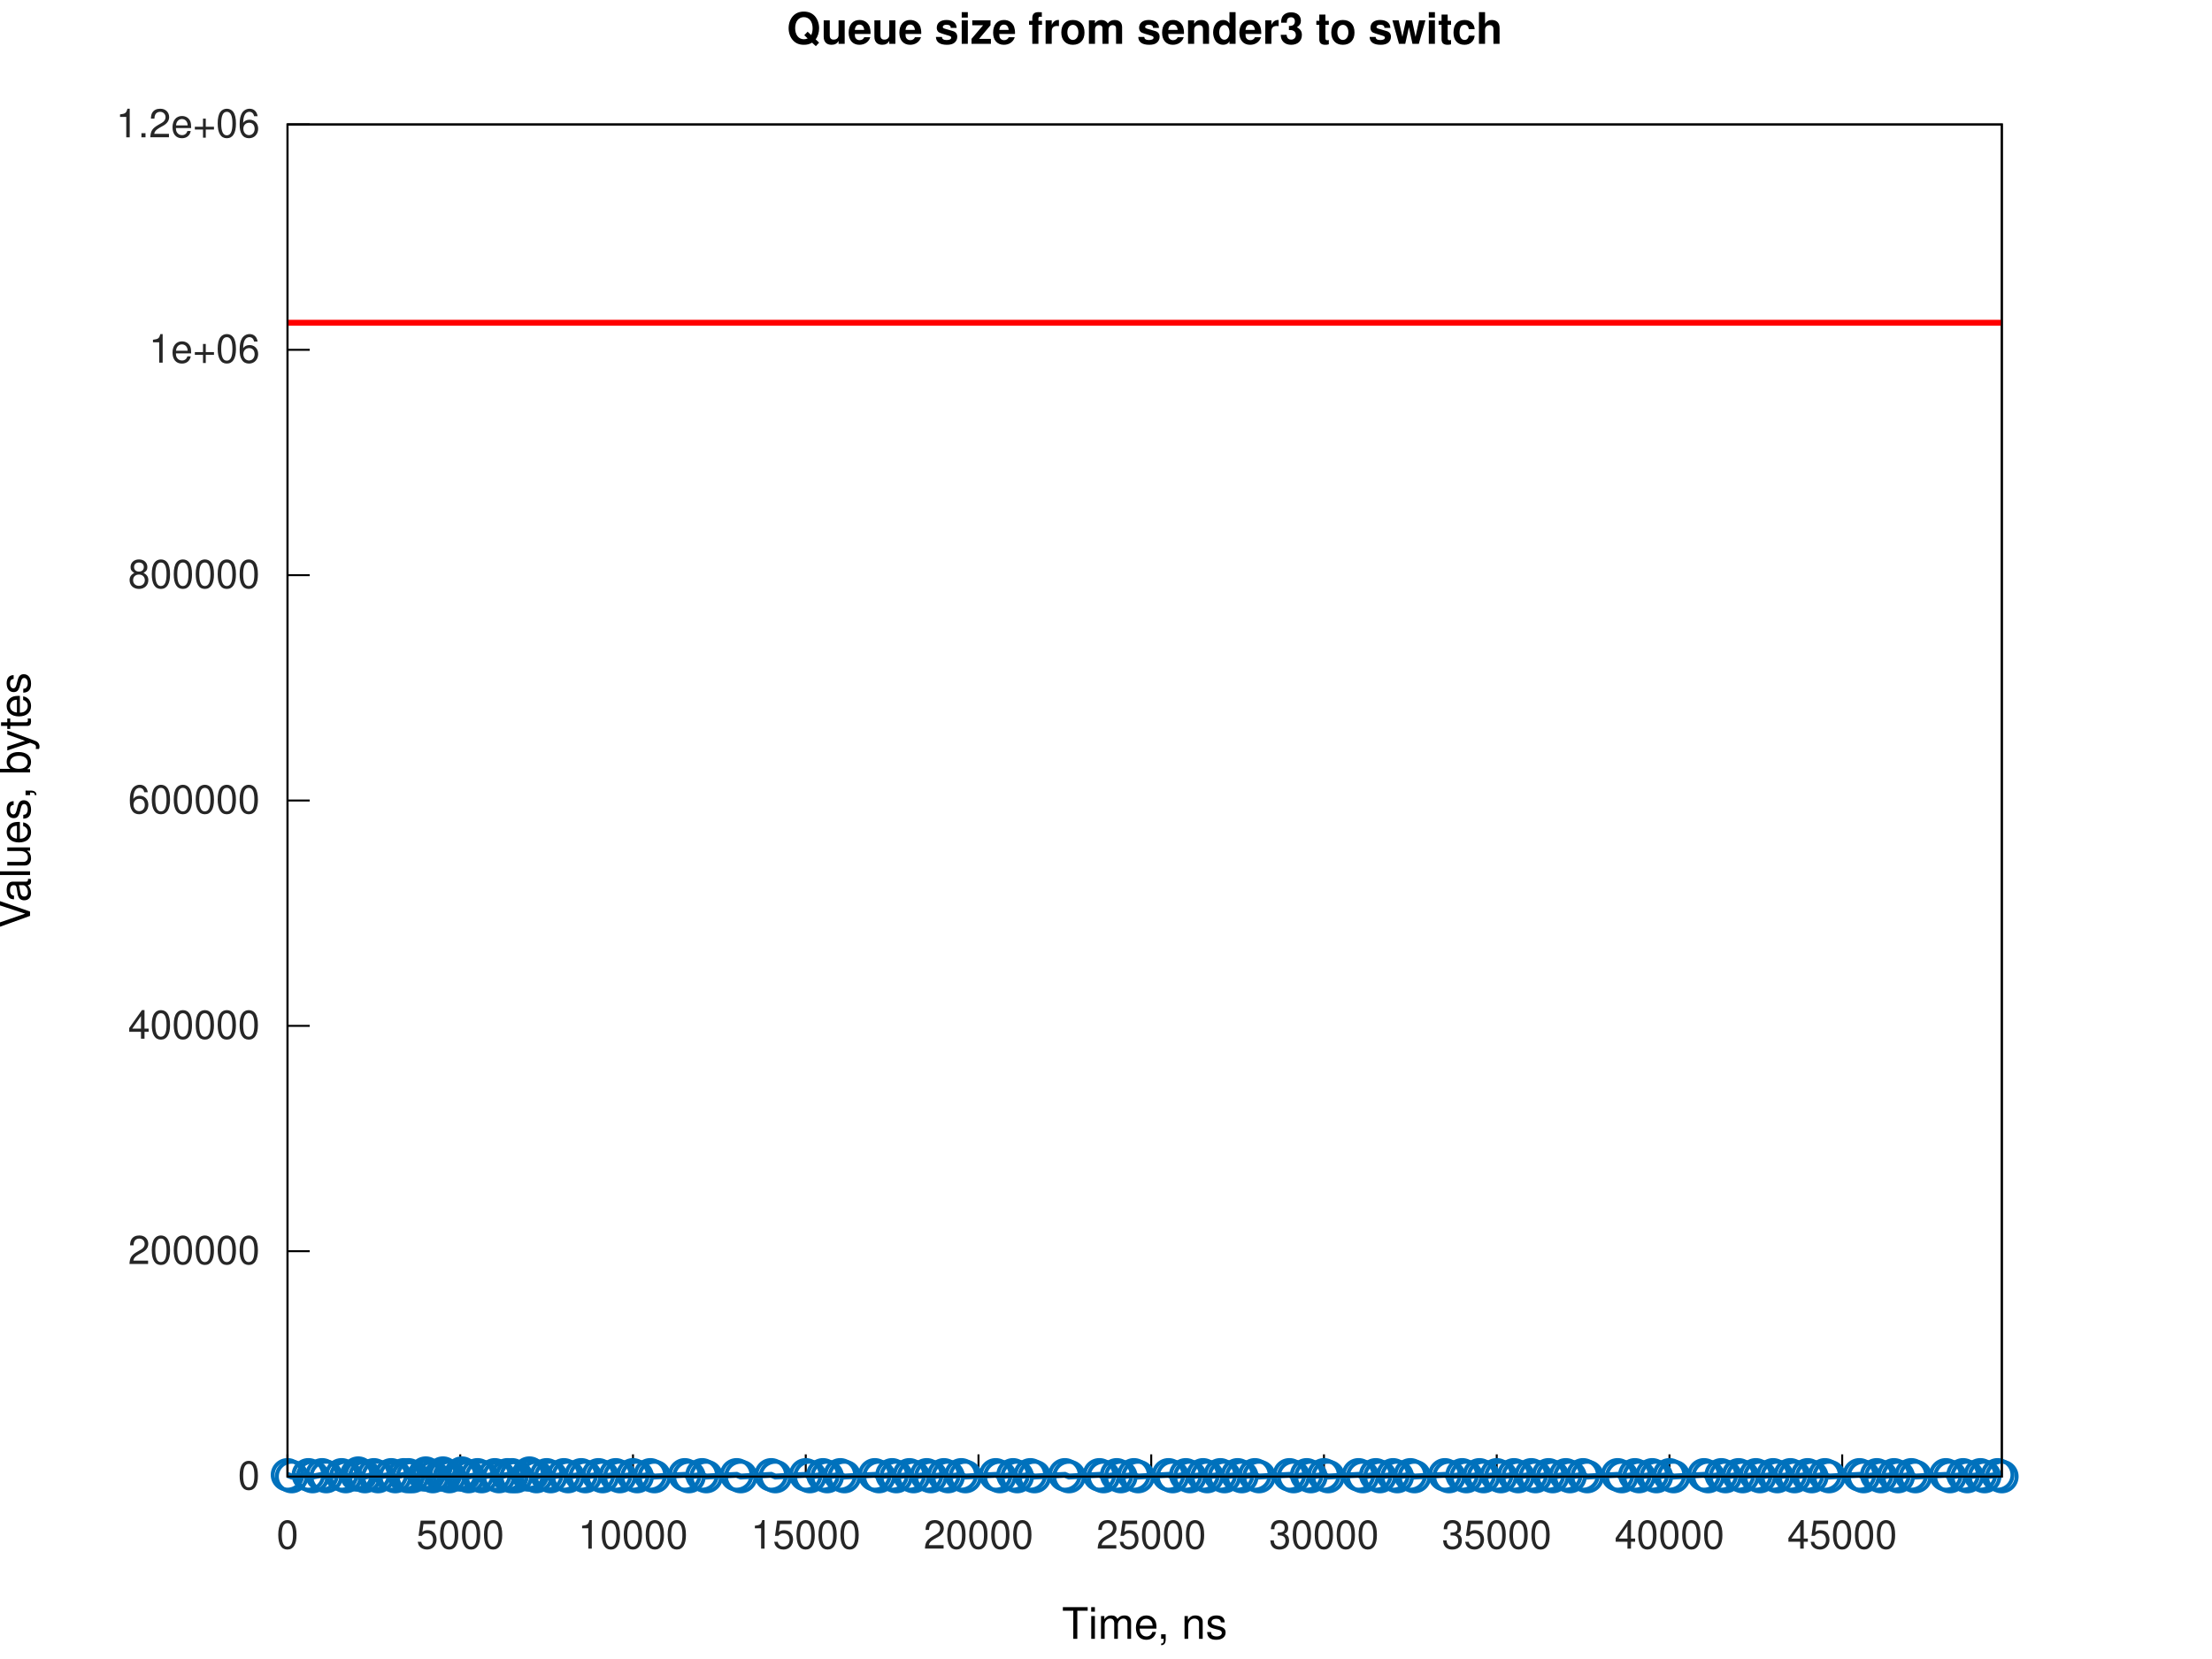
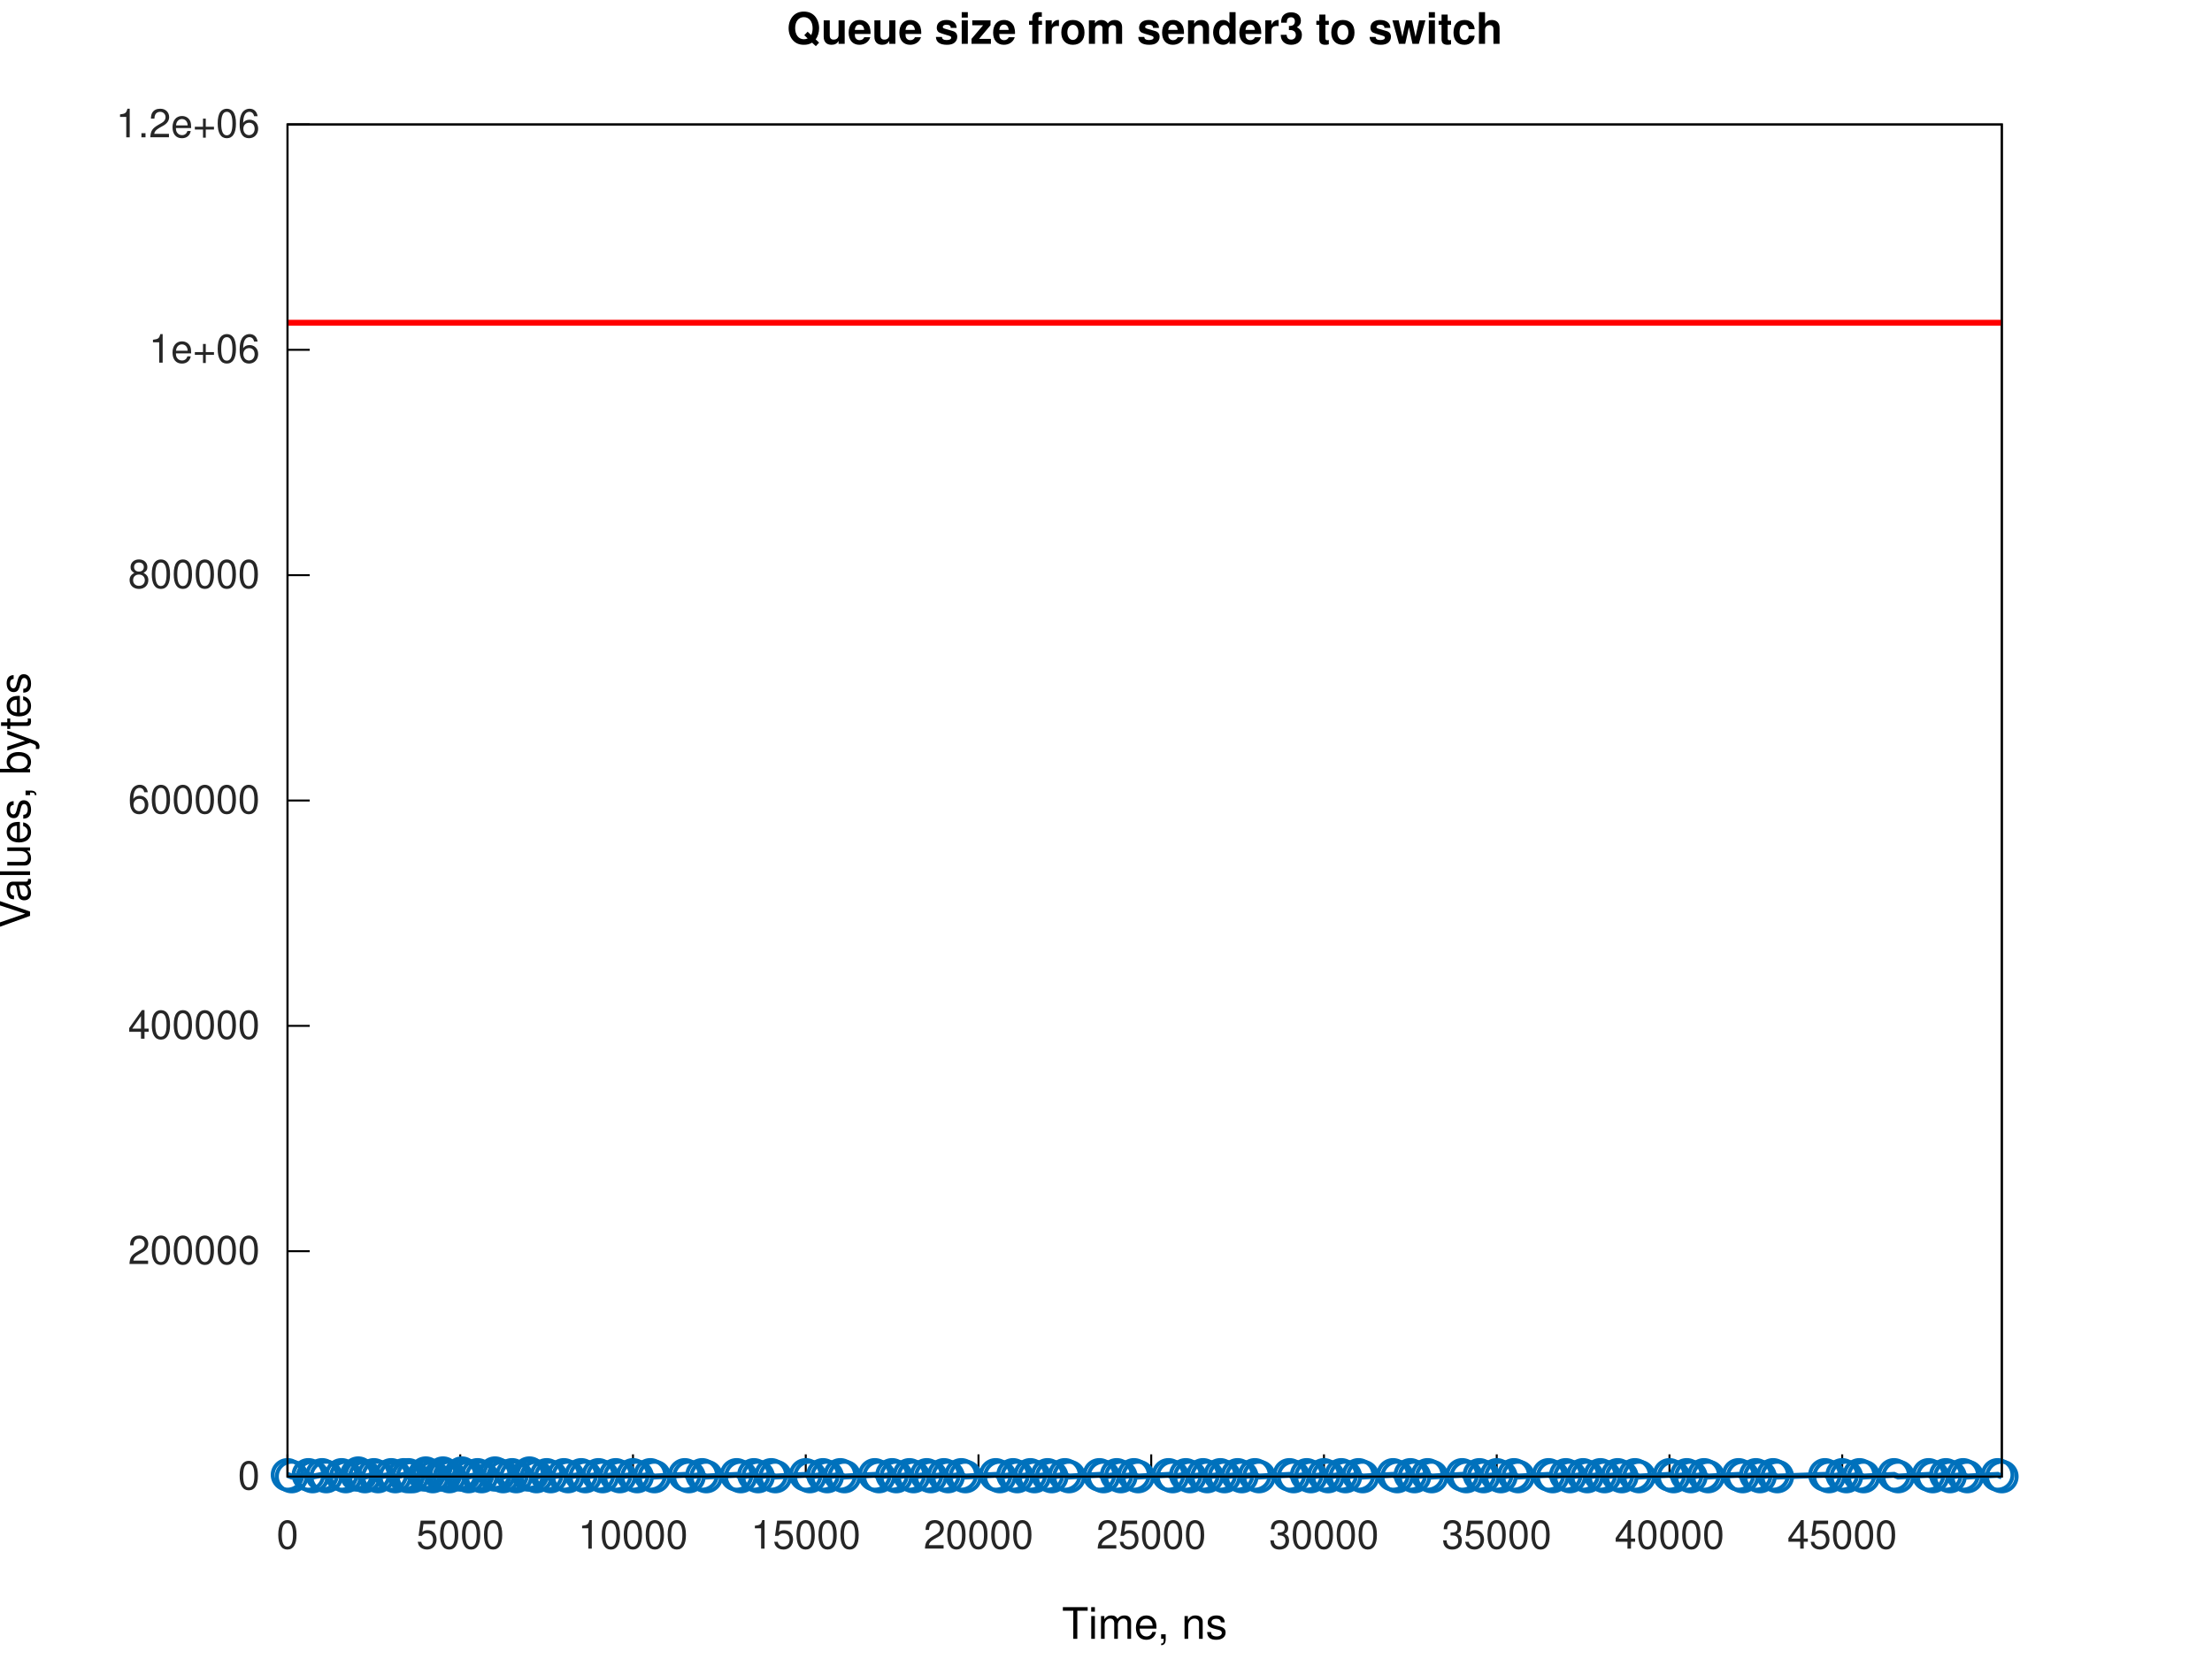
<svg xmlns="http://www.w3.org/2000/svg" xmlns:xlink="http://www.w3.org/1999/xlink" width="560" height="420" viewBox="0 0 560 420">
  <g id="gnuplot_canvas">
    <rect x="0" y="0" width="560" height="420" fill="none" />
    <defs>
      <circle id="gpDot" r="0.5" stroke-width="0.5" stroke="currentColor" />
      <path id="gpPt0" stroke-width="0.267" stroke="currentColor" d="M-1,0 h2 M0,-1 v2" />
      <path id="gpPt1" stroke-width="0.267" stroke="currentColor" d="M-1,-1 L1,1 M1,-1 L-1,1" />
      <path id="gpPt2" stroke-width="0.267" stroke="currentColor" d="M-1,0 L1,0 M0,-1 L0,1 M-1,-1 L1,1 M-1,1 L1,-1" />
      <rect id="gpPt3" stroke-width="0.267" stroke="currentColor" x="-1" y="-1" width="2" height="2" />
      <rect id="gpPt4" stroke-width="0.267" stroke="currentColor" fill="currentColor" x="-1" y="-1" width="2" height="2" />
      <circle id="gpPt5" stroke-width="0.267" stroke="currentColor" cx="0" cy="0" r="1" />
      <use xlink:href="#gpPt5" id="gpPt6" fill="currentColor" stroke="none" />
      <path id="gpPt7" stroke-width="0.267" stroke="currentColor" d="M0,-1.33 L-1.33,0.67 L1.33,0.67 z" />
      <use xlink:href="#gpPt7" id="gpPt8" fill="currentColor" stroke="none" />
      <use xlink:href="#gpPt7" id="gpPt9" stroke="currentColor" transform="rotate(180)" />
      <use xlink:href="#gpPt9" id="gpPt10" fill="currentColor" stroke="none" />
      <use xlink:href="#gpPt3" id="gpPt11" stroke="currentColor" transform="rotate(45)" />
      <use xlink:href="#gpPt11" id="gpPt12" fill="currentColor" stroke="none" />
      <path id="gpPt13" stroke-width="0.267" stroke="currentColor" d="M0,1.330 L1.265,0.411 L0.782,-1.067 L-0.782,-1.076 L-1.265,0.411 z" />
      <use xlink:href="#gpPt13" id="gpPt14" fill="currentColor" stroke="none" />
      <filter id="textbox" filterUnits="objectBoundingBox" x="0" y="0" height="1" width="1">
        <feFlood flood-color="white" flood-opacity="1" result="bgnd" />
        <feComposite in="SourceGraphic" in2="bgnd" operator="atop" />
      </filter>
      <filter id="greybox" filterUnits="objectBoundingBox" x="0" y="0" height="1" width="1">
        <feFlood flood-color="lightgrey" flood-opacity="1" result="grey" />
        <feComposite in="SourceGraphic" in2="grey" operator="atop" />
      </filter>
    </defs>
    <g fill="none" color="white" stroke="currentColor" stroke-width="1.00" stroke-linecap="butt" stroke-linejoin="miter">
</g>
    <g fill="none" color="white" stroke="currentColor" stroke-width="0.50" stroke-linecap="butt" stroke-linejoin="miter">
</g>
    <g fill="none" color="black" stroke="currentColor" stroke-width="0.50" stroke-linecap="butt" stroke-linejoin="miter">
      <path stroke="rgb(  0,   0,   0)" d="M72.79,373.81 L78.41,373.81  " />
      <g transform="translate(65.79,377.06)" stroke="none" fill="rgb(38,38,38)" font-family="Helvetica" font-size="10.00" text-anchor="end">
        <text>
          <tspan font-family="Helvetica">0</tspan>
        </text>
      </g>
    </g>
    <g fill="none" color="black" stroke="currentColor" stroke-width="0.50" stroke-linecap="butt" stroke-linejoin="miter">
      <path stroke="rgb(  0,   0,   0)" d="M72.79,316.76 L78.41,316.76  " />
      <g transform="translate(65.79,320.01)" stroke="none" fill="rgb(38,38,38)" font-family="Helvetica" font-size="10.00" text-anchor="end">
        <text>
          <tspan font-family="Helvetica">200000</tspan>
        </text>
      </g>
    </g>
    <g fill="none" color="black" stroke="currentColor" stroke-width="0.50" stroke-linecap="butt" stroke-linejoin="miter">
      <path stroke="rgb(  0,   0,   0)" d="M72.79,259.71 L78.41,259.71  " />
      <g transform="translate(65.79,262.96)" stroke="none" fill="rgb(38,38,38)" font-family="Helvetica" font-size="10.00" text-anchor="end">
        <text>
          <tspan font-family="Helvetica">400000</tspan>
        </text>
      </g>
    </g>
    <g fill="none" color="black" stroke="currentColor" stroke-width="0.50" stroke-linecap="butt" stroke-linejoin="miter">
      <path stroke="rgb(  0,   0,   0)" d="M72.79,202.66 L78.41,202.66  " />
      <g transform="translate(65.79,205.91)" stroke="none" fill="rgb(38,38,38)" font-family="Helvetica" font-size="10.00" text-anchor="end">
        <text>
          <tspan font-family="Helvetica">600000</tspan>
        </text>
      </g>
    </g>
    <g fill="none" color="black" stroke="currentColor" stroke-width="0.50" stroke-linecap="butt" stroke-linejoin="miter">
      <path stroke="rgb(  0,   0,   0)" d="M72.79,145.61 L78.41,145.61  " />
      <g transform="translate(65.79,148.86)" stroke="none" fill="rgb(38,38,38)" font-family="Helvetica" font-size="10.00" text-anchor="end">
        <text>
          <tspan font-family="Helvetica">800000</tspan>
        </text>
      </g>
    </g>
    <g fill="none" color="black" stroke="currentColor" stroke-width="0.50" stroke-linecap="butt" stroke-linejoin="miter">
      <path stroke="rgb(  0,   0,   0)" d="M72.79,88.56 L78.41,88.56  " />
      <g transform="translate(65.79,91.81)" stroke="none" fill="rgb(38,38,38)" font-family="Helvetica" font-size="10.00" text-anchor="end">
        <text>
          <tspan font-family="Helvetica">1e+06</tspan>
        </text>
      </g>
    </g>
    <g fill="none" color="black" stroke="currentColor" stroke-width="0.50" stroke-linecap="butt" stroke-linejoin="miter">
      <path stroke="rgb(  0,   0,   0)" d="M72.79,31.51 L78.41,31.51  " />
      <g transform="translate(65.79,34.76)" stroke="none" fill="rgb(38,38,38)" font-family="Helvetica" font-size="10.00" text-anchor="end">
        <text>
          <tspan font-family="Helvetica">1.2e+06</tspan>
        </text>
      </g>
    </g>
    <g fill="none" color="black" stroke="currentColor" stroke-width="0.50" stroke-linecap="butt" stroke-linejoin="miter">
      <path stroke="rgb(  0,   0,   0)" d="M72.79,373.81 L72.79,368.19  " />
      <g transform="translate(72.79,392.06)" stroke="none" fill="rgb(38,38,38)" font-family="Helvetica" font-size="10.00" text-anchor="middle">
        <text>
          <tspan font-family="Helvetica">0</tspan>
        </text>
      </g>
    </g>
    <g fill="none" color="black" stroke="currentColor" stroke-width="0.50" stroke-linecap="butt" stroke-linejoin="miter">
      <path stroke="rgb(  0,   0,   0)" d="M116.52,373.81 L116.52,368.19  " />
      <g transform="translate(116.52,392.06)" stroke="none" fill="rgb(38,38,38)" font-family="Helvetica" font-size="10.00" text-anchor="middle">
        <text>
          <tspan font-family="Helvetica">5000</tspan>
        </text>
      </g>
    </g>
    <g fill="none" color="black" stroke="currentColor" stroke-width="0.50" stroke-linecap="butt" stroke-linejoin="miter">
      <path stroke="rgb(  0,   0,   0)" d="M160.25,373.81 L160.25,368.19  " />
      <g transform="translate(160.25,392.06)" stroke="none" fill="rgb(38,38,38)" font-family="Helvetica" font-size="10.00" text-anchor="middle">
        <text>
          <tspan font-family="Helvetica">10000</tspan>
        </text>
      </g>
    </g>
    <g fill="none" color="black" stroke="currentColor" stroke-width="0.50" stroke-linecap="butt" stroke-linejoin="miter">
      <path stroke="rgb(  0,   0,   0)" d="M203.99,373.81 L203.99,368.19  " />
      <g transform="translate(203.99,392.06)" stroke="none" fill="rgb(38,38,38)" font-family="Helvetica" font-size="10.00" text-anchor="middle">
        <text>
          <tspan font-family="Helvetica">15000</tspan>
        </text>
      </g>
    </g>
    <g fill="none" color="black" stroke="currentColor" stroke-width="0.50" stroke-linecap="butt" stroke-linejoin="miter">
      <path stroke="rgb(  0,   0,   0)" d="M247.72,373.81 L247.72,368.19  " />
      <g transform="translate(247.72,392.06)" stroke="none" fill="rgb(38,38,38)" font-family="Helvetica" font-size="10.00" text-anchor="middle">
        <text>
          <tspan font-family="Helvetica">20000</tspan>
        </text>
      </g>
    </g>
    <g fill="none" color="black" stroke="currentColor" stroke-width="0.50" stroke-linecap="butt" stroke-linejoin="miter">
      <path stroke="rgb(  0,   0,   0)" d="M291.45,373.81 L291.45,368.19  " />
      <g transform="translate(291.45,392.06)" stroke="none" fill="rgb(38,38,38)" font-family="Helvetica" font-size="10.00" text-anchor="middle">
        <text>
          <tspan font-family="Helvetica">25000</tspan>
        </text>
      </g>
    </g>
    <g fill="none" color="black" stroke="currentColor" stroke-width="0.50" stroke-linecap="butt" stroke-linejoin="miter">
      <path stroke="rgb(  0,   0,   0)" d="M335.18,373.81 L335.18,368.19  " />
      <g transform="translate(335.18,392.06)" stroke="none" fill="rgb(38,38,38)" font-family="Helvetica" font-size="10.00" text-anchor="middle">
        <text>
          <tspan font-family="Helvetica">30000</tspan>
        </text>
      </g>
    </g>
    <g fill="none" color="black" stroke="currentColor" stroke-width="0.50" stroke-linecap="butt" stroke-linejoin="miter">
      <path stroke="rgb(  0,   0,   0)" d="M378.92,373.81 L378.92,368.19  " />
      <g transform="translate(378.92,392.06)" stroke="none" fill="rgb(38,38,38)" font-family="Helvetica" font-size="10.00" text-anchor="middle">
        <text>
          <tspan font-family="Helvetica">35000</tspan>
        </text>
      </g>
    </g>
    <g fill="none" color="black" stroke="currentColor" stroke-width="0.50" stroke-linecap="butt" stroke-linejoin="miter">
      <path stroke="rgb(  0,   0,   0)" d="M422.65,373.81 L422.65,368.19  " />
      <g transform="translate(422.65,392.06)" stroke="none" fill="rgb(38,38,38)" font-family="Helvetica" font-size="10.00" text-anchor="middle">
        <text>
          <tspan font-family="Helvetica">40000</tspan>
        </text>
      </g>
    </g>
    <g fill="none" color="black" stroke="currentColor" stroke-width="0.50" stroke-linecap="butt" stroke-linejoin="miter">
      <path stroke="rgb(  0,   0,   0)" d="M466.38,373.81 L466.38,368.19  " />
      <g transform="translate(466.38,392.06)" stroke="none" fill="rgb(38,38,38)" font-family="Helvetica" font-size="10.00" text-anchor="middle">
        <text>
          <tspan font-family="Helvetica">45000</tspan>
        </text>
      </g>
    </g>
    <g fill="none" color="black" stroke="currentColor" stroke-width="0.50" stroke-linecap="butt" stroke-linejoin="miter">
</g>
    <g fill="none" color="black" stroke="currentColor" stroke-width="0.50" stroke-linecap="butt" stroke-linejoin="miter">
      <path stroke="rgb(  0,   0,   0)" d="M72.79,31.51 L72.79,373.81 L506.79,373.81 L506.79,31.51 L72.79,31.51 Z  " />
    </g>
    <g fill="none" color="black" stroke="currentColor" stroke-width="0.50" stroke-linecap="butt" stroke-linejoin="miter">
</g>
    <g id="gnuplot_plot_1a">
      <g fill="none" color="white" stroke="rgb(  0,   0,   0)" stroke-width="1.50" stroke-linecap="butt" stroke-linejoin="miter">
</g>
      <g fill="none" color="black" stroke="currentColor" stroke-width="1.50" stroke-linecap="butt" stroke-linejoin="miter">
-         <path stroke="rgb(  0, 113, 188)" d="M72.79,373.38 L73.84,373.81 L78.08,373.38 L79.13,373.81 L81.54,373.38 L82.59,373.81 L86.48,373.38 L87.53,373.81   L90.28,373.38 L90.69,372.95 L91.33,373.38 L92.38,373.81 L94.66,373.38 L95.71,373.81 L99.03,373.38 L100.08,373.81   L102.22,373.38 L103.27,373.81 L103.40,373.38 L104.45,373.81 L107.47,373.38 L107.78,372.95 L108.52,373.38 L109.57,373.81   L111.68,373.38 L112.15,372.95 L112.73,373.38 L113.78,373.81 L116.52,373.38 L116.92,372.95 L117.57,373.38 L118.62,373.81   L120.90,373.38 L121.95,373.81 L125.27,373.38 L126.32,373.81 L128.47,373.38 L129.52,373.81 L129.64,373.38 L130.69,373.81   L133.71,373.38 L134.02,372.95 L134.76,373.38 L135.81,373.81 L138.39,373.38 L139.44,373.81 L142.76,373.38 L143.81,373.81   L147.14,373.38 L148.18,373.81 L151.51,373.38 L152.56,373.81 L155.88,373.38 L156.93,373.81 L160.25,373.38 L161.30,373.81   L164.63,373.38 L165.68,373.81 L173.37,373.38 L174.42,373.81 L177.75,373.38 L178.80,373.81 L186.49,373.38 L187.54,373.81   L195.24,373.38 L196.29,373.81 L203.99,373.38 L205.04,373.81 L208.36,373.38 L209.41,373.81 L212.73,373.38 L213.78,373.81   L221.48,373.38 L222.53,373.81 L225.85,373.38 L226.90,373.81 L230.23,373.38 L231.28,373.81 L234.60,373.38 L235.65,373.81   L238.97,373.38 L240.02,373.81 L243.35,373.38 L244.40,373.81 L252.09,373.38 L253.14,373.81 L256.47,373.38 L257.52,373.81   L260.84,373.38 L261.89,373.81 L269.59,373.38 L270.64,373.81 L278.33,373.38 L279.38,373.81 L282.71,373.38 L283.75,373.81   L287.08,373.38 L288.13,373.81 L295.83,373.38 L296.87,373.81 L300.20,373.38 L301.25,373.81 L304.57,373.38 L305.62,373.81   L308.94,373.38 L309.99,373.81 L313.32,373.38 L314.37,373.81 L317.69,373.38 L318.74,373.81 L326.44,373.38 L327.49,373.81   L330.81,373.38 L331.86,373.81 L335.18,373.38 L336.23,373.81 L343.93,373.38 L344.98,373.81 L348.30,373.38 L349.35,373.81   L352.68,373.38 L353.73,373.81 L357.05,373.38 L358.10,373.81 L365.80,373.38 L366.85,373.81 L370.17,373.38 L371.22,373.81   L374.54,373.38 L375.59,373.81 L378.92,373.38 L379.97,373.81 L383.29,373.38 L384.34,373.81 L387.66,373.38 L388.71,373.81   L392.04,373.38 L393.09,373.81 L396.41,373.38 L397.46,373.81 L400.78,373.38 L401.83,373.81 L409.53,373.38 L410.58,373.81   L413.90,373.38 L414.95,373.81 L418.28,373.38 L419.33,373.81 L422.65,373.38 L423.70,373.81 L431.40,373.38 L432.44,373.81   L435.77,373.38 L436.82,373.81 L440.14,373.38 L441.19,373.81 L444.52,373.38 L445.56,373.81 L448.89,373.38 L449.94,373.81   L453.26,373.38 L454.31,373.81 L457.63,373.38 L458.68,373.81 L462.01,373.38 L463.06,373.81 L470.75,373.38 L471.80,373.81   L475.13,373.38 L476.18,373.81 L479.50,373.38 L480.55,373.81 L483.87,373.38 L484.92,373.81 L492.62,373.38 L493.67,373.81   L496.99,373.38 L498.04,373.81 L501.37,373.38 L502.42,373.81 L505.74,373.38 L506.79,373.81  " />
+         <path stroke="rgb(  0, 113, 188)" d="M72.79,373.38 L73.84,373.81 L78.08,373.38 L79.13,373.81 L81.54,373.38 L82.59,373.81 L86.48,373.38 L87.53,373.81   L90.28,373.38 L90.69,372.95 L91.33,373.38 L92.38,373.81 L94.66,373.38 L95.71,373.81 L99.03,373.38 L100.08,373.81   L102.22,373.38 L103.27,373.81 L103.40,373.38 L104.45,373.81 L107.47,373.38 L107.78,372.95 L108.52,373.38 L109.57,373.81   L111.68,373.38 L112.15,372.95 L112.73,373.38 L113.78,373.81 L116.52,373.38 L116.92,372.95 L117.57,373.38 L118.62,373.81   L120.90,373.38 L121.95,373.81 L125.27,373.38 L125.31,372.95 L126.32,373.38 L127.37,373.81 L129.64,373.38 L130.69,373.81   L133.71,373.38 L134.02,372.95 L134.76,373.38 L135.81,373.81 L138.39,373.38 L139.44,373.81 L142.76,373.38 L143.81,373.81   L147.14,373.38 L148.18,373.81 L151.51,373.38 L152.56,373.81 L155.88,373.38 L156.93,373.81 L160.25,373.38 L161.30,373.81   L164.63,373.38 L165.68,373.81 L173.37,373.38 L174.42,373.81 L177.75,373.38 L178.80,373.81 L186.49,373.38 L187.54,373.81   L190.87,373.38 L191.92,373.81 L195.24,373.38 L196.29,373.81 L203.99,373.38 L205.04,373.81 L208.36,373.38 L209.41,373.81   L212.73,373.38 L213.78,373.81 L221.48,373.38 L222.53,373.81 L225.85,373.38 L226.90,373.81 L230.23,373.38 L231.28,373.81   L234.60,373.38 L235.65,373.81 L238.97,373.38 L240.02,373.81 L243.35,373.38 L244.40,373.81 L252.09,373.38 L253.14,373.81   L256.47,373.38 L257.52,373.81 L260.84,373.38 L261.89,373.81 L265.21,373.38 L266.26,373.81 L269.59,373.38 L270.64,373.81   L278.33,373.38 L279.38,373.81 L282.71,373.38 L283.75,373.81 L287.08,373.38 L288.13,373.81 L295.83,373.38 L296.87,373.81   L300.20,373.38 L301.25,373.81 L304.57,373.38 L305.62,373.81 L308.94,373.38 L309.99,373.81 L313.32,373.38 L314.37,373.81   L317.69,373.38 L318.74,373.81 L326.44,373.38 L327.49,373.81 L330.81,373.38 L331.86,373.81 L335.18,373.38 L336.23,373.81   L339.56,373.38 L340.61,373.81 L343.93,373.38 L344.98,373.81 L352.68,373.38 L353.73,373.81 L357.05,373.38 L358.10,373.81   L361.42,373.38 L362.47,373.81 L370.17,373.38 L371.22,373.81 L374.54,373.38 L375.59,373.81 L378.92,373.38 L379.97,373.81   L383.29,373.38 L384.34,373.81 L392.04,373.38 L393.09,373.81 L396.41,373.38 L397.46,373.81 L400.78,373.38 L401.83,373.81   L405.16,373.38 L406.21,373.81 L409.53,373.38 L410.58,373.81 L413.90,373.38 L414.95,373.81 L422.65,373.38 L423.70,373.81   L427.02,373.38 L428.07,373.81 L431.40,373.38 L432.44,373.81 L440.14,373.38 L441.19,373.81 L444.52,373.38 L445.56,373.81   L448.89,373.38 L449.94,373.81 L462.01,373.38 L463.06,373.81 L466.38,373.38 L467.43,373.81 L470.75,373.38 L471.80,373.81   L479.50,373.38 L480.55,373.81 L488.25,373.38 L489.30,373.81 L492.62,373.38 L493.67,373.81 L496.99,373.38 L498.04,373.81   L505.74,373.38 L506.79,373.81  " />
        <use xlink:href="#gpPt5" transform="translate(72.79,373.38) scale(3.75)" color="rgb(  0, 113, 188)" />
        <use xlink:href="#gpPt5" transform="translate(73.84,373.81) scale(3.75)" color="rgb(  0, 113, 188)" />
        <use xlink:href="#gpPt5" transform="translate(78.08,373.38) scale(3.75)" color="rgb(  0, 113, 188)" />
        <use xlink:href="#gpPt5" transform="translate(79.13,373.81) scale(3.75)" color="rgb(  0, 113, 188)" />
        <use xlink:href="#gpPt5" transform="translate(81.54,373.38) scale(3.75)" color="rgb(  0, 113, 188)" />
        <use xlink:href="#gpPt5" transform="translate(82.59,373.81) scale(3.75)" color="rgb(  0, 113, 188)" />
        <use xlink:href="#gpPt5" transform="translate(86.48,373.38) scale(3.75)" color="rgb(  0, 113, 188)" />
        <use xlink:href="#gpPt5" transform="translate(87.53,373.81) scale(3.75)" color="rgb(  0, 113, 188)" />
        <use xlink:href="#gpPt5" transform="translate(90.28,373.38) scale(3.75)" color="rgb(  0, 113, 188)" />
        <use xlink:href="#gpPt5" transform="translate(90.69,372.95) scale(3.75)" color="rgb(  0, 113, 188)" />
        <use xlink:href="#gpPt5" transform="translate(91.33,373.38) scale(3.75)" color="rgb(  0, 113, 188)" />
        <use xlink:href="#gpPt5" transform="translate(92.38,373.81) scale(3.75)" color="rgb(  0, 113, 188)" />
        <use xlink:href="#gpPt5" transform="translate(94.66,373.38) scale(3.75)" color="rgb(  0, 113, 188)" />
        <use xlink:href="#gpPt5" transform="translate(95.71,373.81) scale(3.75)" color="rgb(  0, 113, 188)" />
        <use xlink:href="#gpPt5" transform="translate(99.03,373.38) scale(3.75)" color="rgb(  0, 113, 188)" />
        <use xlink:href="#gpPt5" transform="translate(100.08,373.81) scale(3.75)" color="rgb(  0, 113, 188)" />
        <use xlink:href="#gpPt5" transform="translate(102.22,373.38) scale(3.75)" color="rgb(  0, 113, 188)" />
        <use xlink:href="#gpPt5" transform="translate(103.27,373.81) scale(3.75)" color="rgb(  0, 113, 188)" />
        <use xlink:href="#gpPt5" transform="translate(103.40,373.38) scale(3.75)" color="rgb(  0, 113, 188)" />
        <use xlink:href="#gpPt5" transform="translate(104.45,373.81) scale(3.75)" color="rgb(  0, 113, 188)" />
        <use xlink:href="#gpPt5" transform="translate(107.47,373.38) scale(3.75)" color="rgb(  0, 113, 188)" />
        <use xlink:href="#gpPt5" transform="translate(107.78,372.95) scale(3.75)" color="rgb(  0, 113, 188)" />
        <use xlink:href="#gpPt5" transform="translate(108.52,373.38) scale(3.75)" color="rgb(  0, 113, 188)" />
        <use xlink:href="#gpPt5" transform="translate(109.57,373.81) scale(3.75)" color="rgb(  0, 113, 188)" />
        <use xlink:href="#gpPt5" transform="translate(111.68,373.38) scale(3.75)" color="rgb(  0, 113, 188)" />
        <use xlink:href="#gpPt5" transform="translate(112.15,372.95) scale(3.75)" color="rgb(  0, 113, 188)" />
        <use xlink:href="#gpPt5" transform="translate(112.73,373.38) scale(3.75)" color="rgb(  0, 113, 188)" />
        <use xlink:href="#gpPt5" transform="translate(113.78,373.81) scale(3.75)" color="rgb(  0, 113, 188)" />
        <use xlink:href="#gpPt5" transform="translate(116.52,373.38) scale(3.75)" color="rgb(  0, 113, 188)" />
        <use xlink:href="#gpPt5" transform="translate(116.92,372.95) scale(3.75)" color="rgb(  0, 113, 188)" />
        <use xlink:href="#gpPt5" transform="translate(117.57,373.38) scale(3.75)" color="rgb(  0, 113, 188)" />
        <use xlink:href="#gpPt5" transform="translate(118.62,373.81) scale(3.75)" color="rgb(  0, 113, 188)" />
        <use xlink:href="#gpPt5" transform="translate(120.90,373.38) scale(3.75)" color="rgb(  0, 113, 188)" />
        <use xlink:href="#gpPt5" transform="translate(121.95,373.81) scale(3.75)" color="rgb(  0, 113, 188)" />
        <use xlink:href="#gpPt5" transform="translate(125.27,373.38) scale(3.75)" color="rgb(  0, 113, 188)" />
-         <use xlink:href="#gpPt5" transform="translate(126.32,373.81) scale(3.75)" color="rgb(  0, 113, 188)" />
-         <use xlink:href="#gpPt5" transform="translate(128.47,373.38) scale(3.75)" color="rgb(  0, 113, 188)" />
-         <use xlink:href="#gpPt5" transform="translate(129.52,373.81) scale(3.75)" color="rgb(  0, 113, 188)" />
+         <use xlink:href="#gpPt5" transform="translate(125.31,372.95) scale(3.75)" color="rgb(  0, 113, 188)" />
+         <use xlink:href="#gpPt5" transform="translate(126.32,373.38) scale(3.75)" color="rgb(  0, 113, 188)" />
+         <use xlink:href="#gpPt5" transform="translate(127.37,373.81) scale(3.75)" color="rgb(  0, 113, 188)" />
        <use xlink:href="#gpPt5" transform="translate(129.64,373.38) scale(3.75)" color="rgb(  0, 113, 188)" />
        <use xlink:href="#gpPt5" transform="translate(130.69,373.81) scale(3.75)" color="rgb(  0, 113, 188)" />
        <use xlink:href="#gpPt5" transform="translate(133.71,373.38) scale(3.75)" color="rgb(  0, 113, 188)" />
        <use xlink:href="#gpPt5" transform="translate(134.02,372.95) scale(3.75)" color="rgb(  0, 113, 188)" />
        <use xlink:href="#gpPt5" transform="translate(134.76,373.38) scale(3.75)" color="rgb(  0, 113, 188)" />
        <use xlink:href="#gpPt5" transform="translate(135.81,373.81) scale(3.75)" color="rgb(  0, 113, 188)" />
        <use xlink:href="#gpPt5" transform="translate(138.39,373.38) scale(3.75)" color="rgb(  0, 113, 188)" />
        <use xlink:href="#gpPt5" transform="translate(139.44,373.81) scale(3.75)" color="rgb(  0, 113, 188)" />
        <use xlink:href="#gpPt5" transform="translate(142.76,373.38) scale(3.75)" color="rgb(  0, 113, 188)" />
        <use xlink:href="#gpPt5" transform="translate(143.81,373.81) scale(3.75)" color="rgb(  0, 113, 188)" />
        <use xlink:href="#gpPt5" transform="translate(147.14,373.38) scale(3.75)" color="rgb(  0, 113, 188)" />
        <use xlink:href="#gpPt5" transform="translate(148.18,373.81) scale(3.75)" color="rgb(  0, 113, 188)" />
        <use xlink:href="#gpPt5" transform="translate(151.51,373.38) scale(3.75)" color="rgb(  0, 113, 188)" />
        <use xlink:href="#gpPt5" transform="translate(152.56,373.81) scale(3.75)" color="rgb(  0, 113, 188)" />
        <use xlink:href="#gpPt5" transform="translate(155.88,373.38) scale(3.75)" color="rgb(  0, 113, 188)" />
        <use xlink:href="#gpPt5" transform="translate(156.93,373.81) scale(3.75)" color="rgb(  0, 113, 188)" />
        <use xlink:href="#gpPt5" transform="translate(160.25,373.38) scale(3.75)" color="rgb(  0, 113, 188)" />
        <use xlink:href="#gpPt5" transform="translate(161.30,373.81) scale(3.75)" color="rgb(  0, 113, 188)" />
        <use xlink:href="#gpPt5" transform="translate(164.63,373.38) scale(3.75)" color="rgb(  0, 113, 188)" />
        <use xlink:href="#gpPt5" transform="translate(165.68,373.81) scale(3.75)" color="rgb(  0, 113, 188)" />
        <use xlink:href="#gpPt5" transform="translate(173.37,373.38) scale(3.75)" color="rgb(  0, 113, 188)" />
        <use xlink:href="#gpPt5" transform="translate(174.42,373.81) scale(3.75)" color="rgb(  0, 113, 188)" />
        <use xlink:href="#gpPt5" transform="translate(177.75,373.38) scale(3.75)" color="rgb(  0, 113, 188)" />
        <use xlink:href="#gpPt5" transform="translate(178.80,373.81) scale(3.75)" color="rgb(  0, 113, 188)" />
        <use xlink:href="#gpPt5" transform="translate(186.49,373.38) scale(3.75)" color="rgb(  0, 113, 188)" />
        <use xlink:href="#gpPt5" transform="translate(187.54,373.81) scale(3.75)" color="rgb(  0, 113, 188)" />
+         <use xlink:href="#gpPt5" transform="translate(190.87,373.38) scale(3.75)" color="rgb(  0, 113, 188)" />
+         <use xlink:href="#gpPt5" transform="translate(191.92,373.81) scale(3.75)" color="rgb(  0, 113, 188)" />
        <use xlink:href="#gpPt5" transform="translate(195.24,373.38) scale(3.75)" color="rgb(  0, 113, 188)" />
        <use xlink:href="#gpPt5" transform="translate(196.29,373.81) scale(3.75)" color="rgb(  0, 113, 188)" />
        <use xlink:href="#gpPt5" transform="translate(203.99,373.38) scale(3.75)" color="rgb(  0, 113, 188)" />
        <use xlink:href="#gpPt5" transform="translate(205.04,373.81) scale(3.75)" color="rgb(  0, 113, 188)" />
        <use xlink:href="#gpPt5" transform="translate(208.36,373.38) scale(3.75)" color="rgb(  0, 113, 188)" />
        <use xlink:href="#gpPt5" transform="translate(209.41,373.81) scale(3.75)" color="rgb(  0, 113, 188)" />
        <use xlink:href="#gpPt5" transform="translate(212.73,373.38) scale(3.75)" color="rgb(  0, 113, 188)" />
        <use xlink:href="#gpPt5" transform="translate(213.78,373.81) scale(3.75)" color="rgb(  0, 113, 188)" />
        <use xlink:href="#gpPt5" transform="translate(221.48,373.38) scale(3.75)" color="rgb(  0, 113, 188)" />
        <use xlink:href="#gpPt5" transform="translate(222.53,373.81) scale(3.75)" color="rgb(  0, 113, 188)" />
        <use xlink:href="#gpPt5" transform="translate(225.85,373.38) scale(3.75)" color="rgb(  0, 113, 188)" />
        <use xlink:href="#gpPt5" transform="translate(226.90,373.81) scale(3.75)" color="rgb(  0, 113, 188)" />
        <use xlink:href="#gpPt5" transform="translate(230.23,373.38) scale(3.75)" color="rgb(  0, 113, 188)" />
        <use xlink:href="#gpPt5" transform="translate(231.28,373.81) scale(3.75)" color="rgb(  0, 113, 188)" />
        <use xlink:href="#gpPt5" transform="translate(234.60,373.38) scale(3.75)" color="rgb(  0, 113, 188)" />
        <use xlink:href="#gpPt5" transform="translate(235.65,373.81) scale(3.75)" color="rgb(  0, 113, 188)" />
        <use xlink:href="#gpPt5" transform="translate(238.97,373.38) scale(3.75)" color="rgb(  0, 113, 188)" />
        <use xlink:href="#gpPt5" transform="translate(240.02,373.81) scale(3.75)" color="rgb(  0, 113, 188)" />
        <use xlink:href="#gpPt5" transform="translate(243.35,373.38) scale(3.75)" color="rgb(  0, 113, 188)" />
        <use xlink:href="#gpPt5" transform="translate(244.40,373.81) scale(3.75)" color="rgb(  0, 113, 188)" />
        <use xlink:href="#gpPt5" transform="translate(252.09,373.38) scale(3.75)" color="rgb(  0, 113, 188)" />
        <use xlink:href="#gpPt5" transform="translate(253.14,373.81) scale(3.75)" color="rgb(  0, 113, 188)" />
        <use xlink:href="#gpPt5" transform="translate(256.47,373.38) scale(3.75)" color="rgb(  0, 113, 188)" />
        <use xlink:href="#gpPt5" transform="translate(257.52,373.81) scale(3.75)" color="rgb(  0, 113, 188)" />
        <use xlink:href="#gpPt5" transform="translate(260.84,373.38) scale(3.75)" color="rgb(  0, 113, 188)" />
        <use xlink:href="#gpPt5" transform="translate(261.89,373.81) scale(3.75)" color="rgb(  0, 113, 188)" />
+         <use xlink:href="#gpPt5" transform="translate(265.21,373.38) scale(3.75)" color="rgb(  0, 113, 188)" />
+         <use xlink:href="#gpPt5" transform="translate(266.26,373.81) scale(3.75)" color="rgb(  0, 113, 188)" />
        <use xlink:href="#gpPt5" transform="translate(269.59,373.38) scale(3.75)" color="rgb(  0, 113, 188)" />
        <use xlink:href="#gpPt5" transform="translate(270.64,373.81) scale(3.75)" color="rgb(  0, 113, 188)" />
        <use xlink:href="#gpPt5" transform="translate(278.33,373.38) scale(3.75)" color="rgb(  0, 113, 188)" />
        <use xlink:href="#gpPt5" transform="translate(279.38,373.81) scale(3.75)" color="rgb(  0, 113, 188)" />
        <use xlink:href="#gpPt5" transform="translate(282.71,373.38) scale(3.75)" color="rgb(  0, 113, 188)" />
        <use xlink:href="#gpPt5" transform="translate(283.75,373.81) scale(3.75)" color="rgb(  0, 113, 188)" />
        <use xlink:href="#gpPt5" transform="translate(287.08,373.38) scale(3.75)" color="rgb(  0, 113, 188)" />
        <use xlink:href="#gpPt5" transform="translate(288.13,373.81) scale(3.75)" color="rgb(  0, 113, 188)" />
        <use xlink:href="#gpPt5" transform="translate(295.83,373.38) scale(3.75)" color="rgb(  0, 113, 188)" />
        <use xlink:href="#gpPt5" transform="translate(296.87,373.81) scale(3.75)" color="rgb(  0, 113, 188)" />
        <use xlink:href="#gpPt5" transform="translate(300.20,373.38) scale(3.75)" color="rgb(  0, 113, 188)" />
        <use xlink:href="#gpPt5" transform="translate(301.25,373.81) scale(3.75)" color="rgb(  0, 113, 188)" />
        <use xlink:href="#gpPt5" transform="translate(304.57,373.38) scale(3.75)" color="rgb(  0, 113, 188)" />
        <use xlink:href="#gpPt5" transform="translate(305.62,373.81) scale(3.75)" color="rgb(  0, 113, 188)" />
        <use xlink:href="#gpPt5" transform="translate(308.94,373.38) scale(3.75)" color="rgb(  0, 113, 188)" />
        <use xlink:href="#gpPt5" transform="translate(309.99,373.81) scale(3.75)" color="rgb(  0, 113, 188)" />
        <use xlink:href="#gpPt5" transform="translate(313.32,373.38) scale(3.75)" color="rgb(  0, 113, 188)" />
        <use xlink:href="#gpPt5" transform="translate(314.37,373.81) scale(3.75)" color="rgb(  0, 113, 188)" />
        <use xlink:href="#gpPt5" transform="translate(317.69,373.38) scale(3.75)" color="rgb(  0, 113, 188)" />
        <use xlink:href="#gpPt5" transform="translate(318.74,373.81) scale(3.75)" color="rgb(  0, 113, 188)" />
        <use xlink:href="#gpPt5" transform="translate(326.44,373.38) scale(3.75)" color="rgb(  0, 113, 188)" />
        <use xlink:href="#gpPt5" transform="translate(327.49,373.81) scale(3.75)" color="rgb(  0, 113, 188)" />
        <use xlink:href="#gpPt5" transform="translate(330.81,373.38) scale(3.75)" color="rgb(  0, 113, 188)" />
        <use xlink:href="#gpPt5" transform="translate(331.86,373.81) scale(3.75)" color="rgb(  0, 113, 188)" />
        <use xlink:href="#gpPt5" transform="translate(335.18,373.38) scale(3.75)" color="rgb(  0, 113, 188)" />
        <use xlink:href="#gpPt5" transform="translate(336.23,373.81) scale(3.75)" color="rgb(  0, 113, 188)" />
+         <use xlink:href="#gpPt5" transform="translate(339.56,373.38) scale(3.75)" color="rgb(  0, 113, 188)" />
+         <use xlink:href="#gpPt5" transform="translate(340.61,373.81) scale(3.75)" color="rgb(  0, 113, 188)" />
        <use xlink:href="#gpPt5" transform="translate(343.93,373.38) scale(3.75)" color="rgb(  0, 113, 188)" />
        <use xlink:href="#gpPt5" transform="translate(344.98,373.81) scale(3.75)" color="rgb(  0, 113, 188)" />
-         <use xlink:href="#gpPt5" transform="translate(348.30,373.38) scale(3.75)" color="rgb(  0, 113, 188)" />
-         <use xlink:href="#gpPt5" transform="translate(349.35,373.81) scale(3.75)" color="rgb(  0, 113, 188)" />
        <use xlink:href="#gpPt5" transform="translate(352.68,373.38) scale(3.75)" color="rgb(  0, 113, 188)" />
        <use xlink:href="#gpPt5" transform="translate(353.73,373.81) scale(3.75)" color="rgb(  0, 113, 188)" />
        <use xlink:href="#gpPt5" transform="translate(357.05,373.38) scale(3.75)" color="rgb(  0, 113, 188)" />
        <use xlink:href="#gpPt5" transform="translate(358.10,373.81) scale(3.75)" color="rgb(  0, 113, 188)" />
-         <use xlink:href="#gpPt5" transform="translate(365.80,373.38) scale(3.75)" color="rgb(  0, 113, 188)" />
-         <use xlink:href="#gpPt5" transform="translate(366.85,373.81) scale(3.75)" color="rgb(  0, 113, 188)" />
+         <use xlink:href="#gpPt5" transform="translate(361.42,373.38) scale(3.75)" color="rgb(  0, 113, 188)" />
+         <use xlink:href="#gpPt5" transform="translate(362.47,373.81) scale(3.75)" color="rgb(  0, 113, 188)" />
        <use xlink:href="#gpPt5" transform="translate(370.17,373.38) scale(3.75)" color="rgb(  0, 113, 188)" />
        <use xlink:href="#gpPt5" transform="translate(371.22,373.81) scale(3.75)" color="rgb(  0, 113, 188)" />
        <use xlink:href="#gpPt5" transform="translate(374.54,373.38) scale(3.75)" color="rgb(  0, 113, 188)" />
        <use xlink:href="#gpPt5" transform="translate(375.59,373.81) scale(3.75)" color="rgb(  0, 113, 188)" />
        <use xlink:href="#gpPt5" transform="translate(378.92,373.38) scale(3.75)" color="rgb(  0, 113, 188)" />
        <use xlink:href="#gpPt5" transform="translate(379.97,373.81) scale(3.75)" color="rgb(  0, 113, 188)" />
        <use xlink:href="#gpPt5" transform="translate(383.29,373.38) scale(3.75)" color="rgb(  0, 113, 188)" />
        <use xlink:href="#gpPt5" transform="translate(384.34,373.81) scale(3.75)" color="rgb(  0, 113, 188)" />
-         <use xlink:href="#gpPt5" transform="translate(387.66,373.38) scale(3.75)" color="rgb(  0, 113, 188)" />
-         <use xlink:href="#gpPt5" transform="translate(388.71,373.81) scale(3.75)" color="rgb(  0, 113, 188)" />
        <use xlink:href="#gpPt5" transform="translate(392.04,373.38) scale(3.75)" color="rgb(  0, 113, 188)" />
        <use xlink:href="#gpPt5" transform="translate(393.09,373.81) scale(3.75)" color="rgb(  0, 113, 188)" />
        <use xlink:href="#gpPt5" transform="translate(396.41,373.38) scale(3.75)" color="rgb(  0, 113, 188)" />
        <use xlink:href="#gpPt5" transform="translate(397.46,373.81) scale(3.75)" color="rgb(  0, 113, 188)" />
        <use xlink:href="#gpPt5" transform="translate(400.78,373.38) scale(3.75)" color="rgb(  0, 113, 188)" />
        <use xlink:href="#gpPt5" transform="translate(401.83,373.81) scale(3.75)" color="rgb(  0, 113, 188)" />
+         <use xlink:href="#gpPt5" transform="translate(405.16,373.38) scale(3.75)" color="rgb(  0, 113, 188)" />
+         <use xlink:href="#gpPt5" transform="translate(406.21,373.81) scale(3.75)" color="rgb(  0, 113, 188)" />
        <use xlink:href="#gpPt5" transform="translate(409.53,373.38) scale(3.75)" color="rgb(  0, 113, 188)" />
        <use xlink:href="#gpPt5" transform="translate(410.58,373.81) scale(3.75)" color="rgb(  0, 113, 188)" />
        <use xlink:href="#gpPt5" transform="translate(413.90,373.38) scale(3.75)" color="rgb(  0, 113, 188)" />
        <use xlink:href="#gpPt5" transform="translate(414.95,373.81) scale(3.75)" color="rgb(  0, 113, 188)" />
-         <use xlink:href="#gpPt5" transform="translate(418.28,373.38) scale(3.75)" color="rgb(  0, 113, 188)" />
-         <use xlink:href="#gpPt5" transform="translate(419.33,373.81) scale(3.75)" color="rgb(  0, 113, 188)" />
        <use xlink:href="#gpPt5" transform="translate(422.65,373.38) scale(3.75)" color="rgb(  0, 113, 188)" />
        <use xlink:href="#gpPt5" transform="translate(423.70,373.81) scale(3.75)" color="rgb(  0, 113, 188)" />
+         <use xlink:href="#gpPt5" transform="translate(427.02,373.38) scale(3.75)" color="rgb(  0, 113, 188)" />
+         <use xlink:href="#gpPt5" transform="translate(428.07,373.81) scale(3.75)" color="rgb(  0, 113, 188)" />
        <use xlink:href="#gpPt5" transform="translate(431.40,373.38) scale(3.75)" color="rgb(  0, 113, 188)" />
        <use xlink:href="#gpPt5" transform="translate(432.44,373.81) scale(3.75)" color="rgb(  0, 113, 188)" />
-         <use xlink:href="#gpPt5" transform="translate(435.77,373.38) scale(3.75)" color="rgb(  0, 113, 188)" />
-         <use xlink:href="#gpPt5" transform="translate(436.82,373.81) scale(3.75)" color="rgb(  0, 113, 188)" />
        <use xlink:href="#gpPt5" transform="translate(440.14,373.38) scale(3.75)" color="rgb(  0, 113, 188)" />
        <use xlink:href="#gpPt5" transform="translate(441.19,373.81) scale(3.75)" color="rgb(  0, 113, 188)" />
        <use xlink:href="#gpPt5" transform="translate(444.52,373.38) scale(3.75)" color="rgb(  0, 113, 188)" />
        <use xlink:href="#gpPt5" transform="translate(445.56,373.81) scale(3.75)" color="rgb(  0, 113, 188)" />
        <use xlink:href="#gpPt5" transform="translate(448.89,373.38) scale(3.75)" color="rgb(  0, 113, 188)" />
        <use xlink:href="#gpPt5" transform="translate(449.94,373.81) scale(3.75)" color="rgb(  0, 113, 188)" />
-         <use xlink:href="#gpPt5" transform="translate(453.26,373.38) scale(3.75)" color="rgb(  0, 113, 188)" />
-         <use xlink:href="#gpPt5" transform="translate(454.31,373.81) scale(3.75)" color="rgb(  0, 113, 188)" />
-         <use xlink:href="#gpPt5" transform="translate(457.63,373.38) scale(3.75)" color="rgb(  0, 113, 188)" />
-         <use xlink:href="#gpPt5" transform="translate(458.68,373.81) scale(3.75)" color="rgb(  0, 113, 188)" />
        <use xlink:href="#gpPt5" transform="translate(462.01,373.38) scale(3.75)" color="rgb(  0, 113, 188)" />
        <use xlink:href="#gpPt5" transform="translate(463.06,373.81) scale(3.75)" color="rgb(  0, 113, 188)" />
+         <use xlink:href="#gpPt5" transform="translate(466.38,373.38) scale(3.75)" color="rgb(  0, 113, 188)" />
+         <use xlink:href="#gpPt5" transform="translate(467.43,373.81) scale(3.75)" color="rgb(  0, 113, 188)" />
        <use xlink:href="#gpPt5" transform="translate(470.75,373.38) scale(3.75)" color="rgb(  0, 113, 188)" />
        <use xlink:href="#gpPt5" transform="translate(471.80,373.81) scale(3.75)" color="rgb(  0, 113, 188)" />
-         <use xlink:href="#gpPt5" transform="translate(475.13,373.38) scale(3.75)" color="rgb(  0, 113, 188)" />
-         <use xlink:href="#gpPt5" transform="translate(476.18,373.81) scale(3.75)" color="rgb(  0, 113, 188)" />
        <use xlink:href="#gpPt5" transform="translate(479.50,373.38) scale(3.75)" color="rgb(  0, 113, 188)" />
        <use xlink:href="#gpPt5" transform="translate(480.55,373.81) scale(3.75)" color="rgb(  0, 113, 188)" />
-         <use xlink:href="#gpPt5" transform="translate(483.87,373.38) scale(3.75)" color="rgb(  0, 113, 188)" />
-         <use xlink:href="#gpPt5" transform="translate(484.92,373.81) scale(3.75)" color="rgb(  0, 113, 188)" />
+         <use xlink:href="#gpPt5" transform="translate(488.25,373.38) scale(3.75)" color="rgb(  0, 113, 188)" />
+         <use xlink:href="#gpPt5" transform="translate(489.30,373.81) scale(3.75)" color="rgb(  0, 113, 188)" />
        <use xlink:href="#gpPt5" transform="translate(492.62,373.38) scale(3.75)" color="rgb(  0, 113, 188)" />
        <use xlink:href="#gpPt5" transform="translate(493.67,373.81) scale(3.75)" color="rgb(  0, 113, 188)" />
        <use xlink:href="#gpPt5" transform="translate(496.99,373.38) scale(3.75)" color="rgb(  0, 113, 188)" />
        <use xlink:href="#gpPt5" transform="translate(498.04,373.81) scale(3.75)" color="rgb(  0, 113, 188)" />
-         <use xlink:href="#gpPt5" transform="translate(501.37,373.38) scale(3.75)" color="rgb(  0, 113, 188)" />
-         <use xlink:href="#gpPt5" transform="translate(502.42,373.81) scale(3.75)" color="rgb(  0, 113, 188)" />
        <use xlink:href="#gpPt5" transform="translate(505.74,373.38) scale(3.75)" color="rgb(  0, 113, 188)" />
        <use xlink:href="#gpPt5" transform="translate(506.79,373.81) scale(3.75)" color="rgb(  0, 113, 188)" />
      </g>
    </g>
    <g id="gnuplot_plot_2a">
      <g fill="none" color="black" stroke="currentColor" stroke-width="1.50" stroke-linecap="butt" stroke-linejoin="miter">
        <path stroke="rgb(255,   0,   0)" d="M72.79,81.71 L506.79,81.71  " />
      </g>
    </g>
    <g fill="none" color="white" stroke="rgb(255,   0,   0)" stroke-width="2.00" stroke-linecap="butt" stroke-linejoin="miter">
</g>
    <g fill="none" color="black" stroke="currentColor" stroke-width="2.00" stroke-linecap="butt" stroke-linejoin="miter">
</g>
    <g fill="none" color="black" stroke="black" stroke-width="0.50" stroke-linecap="butt" stroke-linejoin="miter">
</g>
    <g fill="none" color="black" stroke="currentColor" stroke-width="0.50" stroke-linecap="butt" stroke-linejoin="miter">
      <path stroke="rgb(  0,   0,   0)" d="M72.79,31.51 L72.79,373.81 L506.79,373.81 L506.79,31.51 L72.79,31.51 Z  " />
      <g transform="translate(7.61,202.66) rotate(270.00)" stroke="none" fill="rgb(0,0,0)" font-family="Helvetica" font-size="11.00" text-anchor="middle">
        <text>
          <tspan font-family="Helvetica">Values, bytes</tspan>
        </text>
      </g>
    </g>
    <g fill="none" color="black" stroke="currentColor" stroke-width="0.50" stroke-linecap="butt" stroke-linejoin="miter">
      <g transform="translate(289.79,414.89)" stroke="none" fill="rgb(0,0,0)" font-family="Helvetica" font-size="11.00" text-anchor="middle">
        <text>
          <tspan font-family="Helvetica">Time, ns</tspan>
        </text>
      </g>
    </g>
    <g fill="none" color="black" stroke="currentColor" stroke-width="0.50" stroke-linecap="butt" stroke-linejoin="miter">
</g>
    <g fill="none" color="black" stroke="currentColor" stroke-width="0.50" stroke-linecap="butt" stroke-linejoin="miter">
      <g transform="translate(289.79,11.09)" stroke="none" fill="rgb(0,0,0)" font-family="Helvetica" font-size="11.00" text-anchor="middle">
        <text>
          <tspan font-family="Helvetica" font-weight="bold">Queue size from sender3 to switch</tspan>
        </text>
      </g>
    </g>
    <g fill="none" color="black" stroke="currentColor" stroke-width="0.50" stroke-linecap="butt" stroke-linejoin="miter">
</g>
  </g>
</svg>
